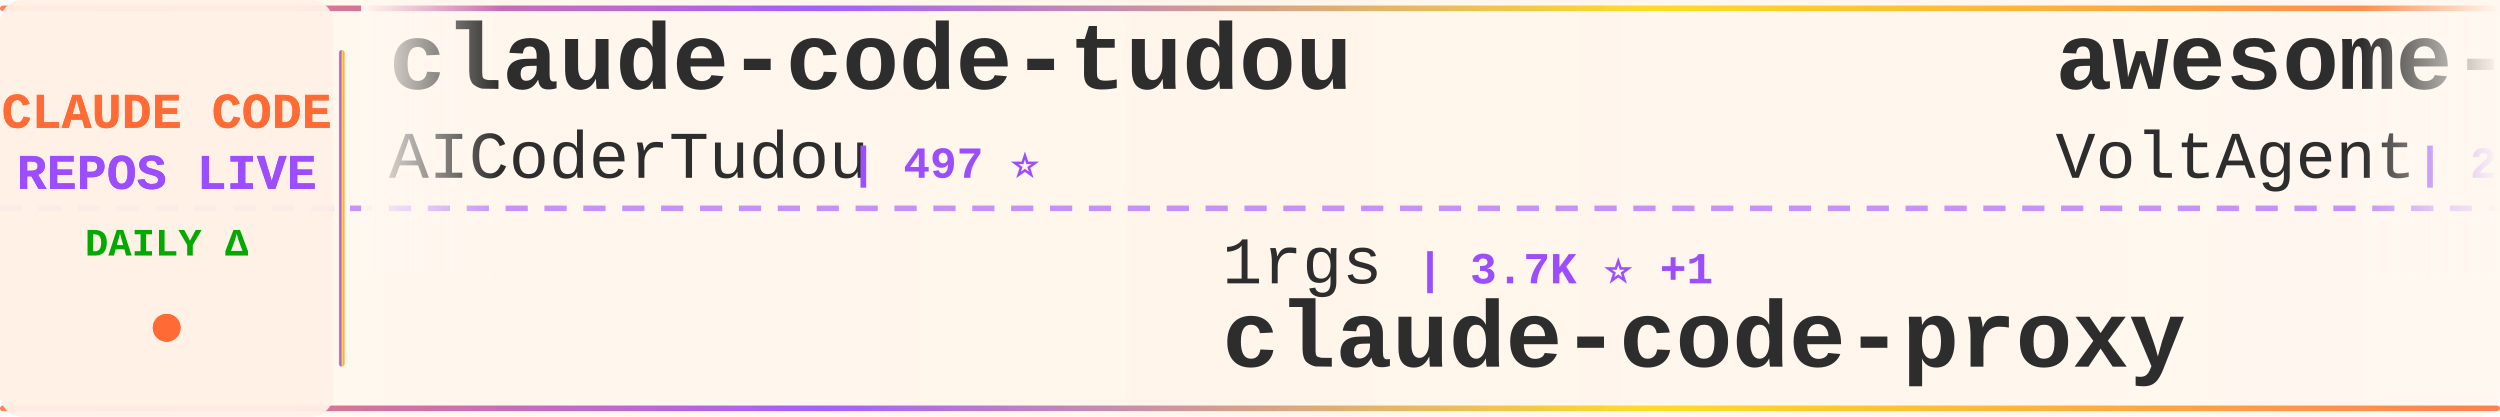
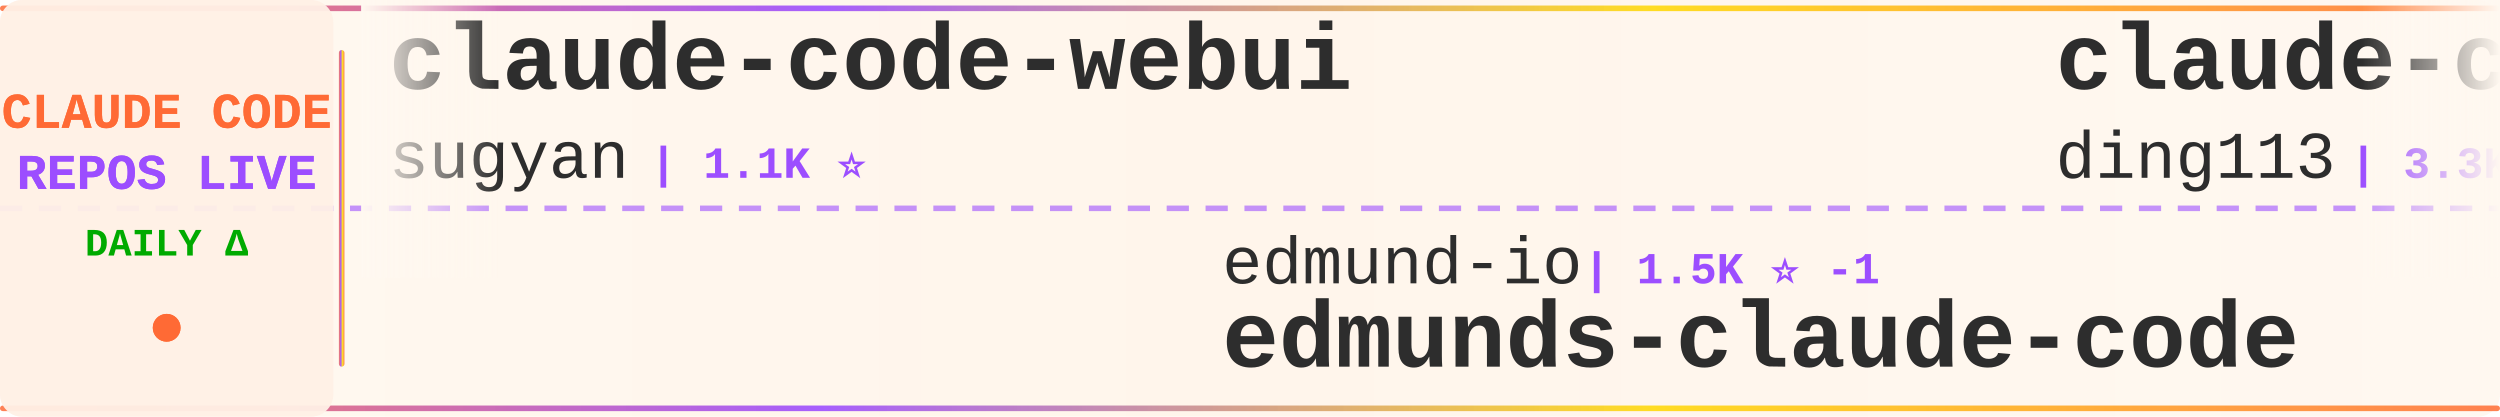
<svg xmlns="http://www.w3.org/2000/svg" width="900" height="150">
  <defs>
    <linearGradient id="tickerBg" x1="0%" y1="0%" x2="100%" y2="0%">
      <stop offset="0%" style="stop-color:#fff8f0;stop-opacity:0.98" />
      <stop offset="50%" style="stop-color:#fff5eb;stop-opacity:1" />
      <stop offset="100%" style="stop-color:#fff8f0;stop-opacity:0.98" />
    </linearGradient>
    <linearGradient id="borderGrad" x1="0%" y1="0%" x2="100%" y2="0%">
      <stop offset="0%" style="stop-color:#FF6B35;stop-opacity:0.85">
        <animate attributeName="stop-opacity" values="0.85;1;0.85" dur="2s" repeatCount="indefinite" />
      </stop>
      <stop offset="33%" style="stop-color:#9C4EFF;stop-opacity:0.9">
        <animate attributeName="stop-opacity" values="0.9;1;0.9" dur="2.2s" repeatCount="indefinite" />
      </stop>
      <stop offset="66%" style="stop-color:#FFD700;stop-opacity:0.85">
        <animate attributeName="stop-opacity" values="0.85;1;0.85" dur="1.8s" repeatCount="indefinite" />
      </stop>
      <stop offset="100%" style="stop-color:#FF6B35;stop-opacity:0.85">
        <animate attributeName="stop-opacity" values="0.85;1;0.85" dur="2s" repeatCount="indefinite" />
      </stop>
    </linearGradient>
    <filter id="textGlow">
      <feGaussianBlur stdDeviation="0.15" result="coloredBlur" />
      <feMerge>
        <feMergeNode in="coloredBlur" />
        <feMergeNode in="SourceGraphic" />
      </feMerge>
    </filter>
    <filter id="metricGlow">
      <feGaussianBlur stdDeviation="0.2" result="coloredBlur" />
      <feMerge>
        <feMergeNode in="coloredBlur" />
        <feMergeNode in="SourceGraphic" />
      </feMerge>
    </filter>
    <linearGradient id="leftFade" x1="0%" y1="0%" x2="100%" y2="0%">
      <stop offset="0%" style="stop-color:#fff8f0;stop-opacity:1" />
      <stop offset="100%" style="stop-color:#fff8f0;stop-opacity:0" />
    </linearGradient>
    <linearGradient id="rightFade" x1="0%" y1="0%" x2="100%" y2="0%">
      <stop offset="0%" style="stop-color:#fff8f0;stop-opacity:0" />
      <stop offset="100%" style="stop-color:#fff8f0;stop-opacity:1" />
    </linearGradient>
  </defs>
  <rect width="900" height="150" fill="url(#tickerBg)" rx="8" />
  <rect x="0" y="2" width="900" height="2" fill="url(#borderGrad)" rx="1" />
  <rect x="0" y="146" width="900" height="2" fill="url(#borderGrad)" rx="1" />
  <line x1="0" y1="75" x2="900" y2="75" stroke="#9C4EFF" stroke-width="2" stroke-dasharray="8 6" opacity="0.6" />
  <rect x="0" y="0" width="120" height="150" fill="#fff0e6" opacity="0.95" rx="8" />
  <text x="60" y="46" font-family="'Courier New', monospace" font-size="18" font-weight="bold" fill="#FF6B35" text-anchor="middle" filter="url(#textGlow)">
    CLAUDE CODE
  </text>
  <text x="60" y="68" font-family="'Courier New', monospace" font-size="18" font-weight="bold" fill="#9C4EFF" text-anchor="middle" filter="url(#textGlow)">
    REPOS LIVE
  </text>
  <text x="60" y="92" font-family="'Courier New', monospace" font-size="14" font-weight="bold" fill="#00aa00" text-anchor="middle">
    DAILY Δ
  </text>
  <circle cx="60" cy="118" r="5" fill="#FF6B35" filter="url(#metricGlow)">
    <animate attributeName="r" values="4;6;4" dur="1.5s" repeatCount="indefinite" />
    <animate attributeName="opacity" values="0.6;1;0.6" dur="1.5s" repeatCount="indefinite" />
  </circle>
  <rect x="122" y="18" width="2" height="114" fill="url(#borderGrad)" rx="1" />
  <clipPath id="tickerClip">
    <rect x="130" y="0" width="770" height="150" />
  </clipPath>
  <g clip-path="url(#tickerClip)">
    <g id="tickerItems">
      <animateTransform attributeName="transform" attributeType="XML" type="translate" from="0 0" to="-3000 0" dur="54s" repeatCount="indefinite" />
      <g transform="translate(0, 0)">
-         <text x="140" y="32" font-family="'Courier New', monospace" font-size="34" font-weight="bold" fill="#2d2d2d">claude-code-tudou</text>
-         <text x="140" y="64" font-family="'Courier New', monospace" font-size="24" font-weight="normal" fill="#2d2d2d" opacity="1.0">AICoderTudou</text>
-         <text x="306" y="64" font-family="'Courier New', monospace" font-size="16" font-weight="bold" fill="#9C4EFF"> | 497 ⭐</text>
+         <text x="140" y="32" font-family="'Courier New', monospace" font-size="34" font-weight="bold" fill="#2d2d2d">claude-code-webui</text>
+         <text x="140" y="64" font-family="'Courier New', monospace" font-size="24" font-weight="normal" fill="#2d2d2d" opacity="1.0">sugyan</text>
+         <text x="234" y="64" font-family="'Courier New', monospace" font-size="16" font-weight="bold" fill="#9C4EFF"> | 1.1K ⭐</text>
      </g>
      <g transform="translate(300, 0)">
-         <text x="140" y="102" font-family="'Courier New', monospace" font-size="24" font-weight="normal" fill="#2d2d2d" opacity="1.0">1rgs</text>
-         <text x="210" y="102" font-family="'Courier New', monospace" font-size="16" font-weight="bold" fill="#9C4EFF"> | 3.7K ⭐ +1</text>
-         <text x="140" y="132" font-family="'Courier New', monospace" font-size="34" font-weight="bold" fill="#2d2d2d">claude-code-proxy</text>
+         <text x="140" y="102" font-family="'Courier New', monospace" font-size="24" font-weight="normal" fill="#2d2d2d" opacity="1.0">edmund-io</text>
+         <text x="270" y="102" font-family="'Courier New', monospace" font-size="16" font-weight="bold" fill="#9C4EFF"> | 1.5K ⭐ -1</text>
+         <text x="140" y="132" font-family="'Courier New', monospace" font-size="34" font-weight="bold" fill="#2d2d2d">edmunds-claude-code</text>
      </g>
      <g transform="translate(600, 0)">
-         <text x="140" y="32" font-family="'Courier New', monospace" font-size="34" font-weight="bold" fill="#2d2d2d">awesome-claude-code-suba...</text>
-         <text x="140" y="64" font-family="'Courier New', monospace" font-size="24" font-weight="normal" fill="#2d2d2d" opacity="1.0">VoltAgent</text>
-         <text x="270" y="64" font-family="'Courier New', monospace" font-size="16" font-weight="bold" fill="#9C4EFF"> | 24.2K ⭐ +2</text>
+         <text x="140" y="32" font-family="'Courier New', monospace" font-size="34" font-weight="bold" fill="#2d2d2d">claude-code-hub</text>
+         <text x="140" y="64" font-family="'Courier New', monospace" font-size="24" font-weight="normal" fill="#2d2d2d" opacity="1.0">ding113</text>
+         <text x="246" y="64" font-family="'Courier New', monospace" font-size="16" font-weight="bold" fill="#9C4EFF"> | 3.3K ⭐ +1</text>
      </g>
      <g transform="translate(900, 0)">
-         <text x="140" y="102" font-family="'Courier New', monospace" font-size="24" font-weight="normal" fill="#2d2d2d" opacity="1.0">disler</text>
-         <text x="234" y="102" font-family="'Courier New', monospace" font-size="16" font-weight="bold" fill="#9C4EFF"> | 1.6K ⭐</text>
-         <text x="140" y="132" font-family="'Courier New', monospace" font-size="34" font-weight="bold" fill="#2d2d2d">pi-vs-claude-code</text>
+         <text x="140" y="102" font-family="'Courier New', monospace" font-size="24" font-weight="normal" fill="#2d2d2d" opacity="1.0">krusemediallc</text>
+         <text x="318" y="102" font-family="'Courier New', monospace" font-size="16" font-weight="bold" fill="#9C4EFF"> | 1.1K ⭐</text>
+         <text x="140" y="132" font-family="'Courier New', monospace" font-size="34" font-weight="bold" fill="#2d2d2d">arcads-claude-code</text>
      </g>
      <g transform="translate(1200, 0)">
-         <text x="140" y="32" font-family="'Courier New', monospace" font-size="34" font-weight="bold" fill="#2d2d2d">claude-code-prompts</text>
-         <text x="140" y="64" font-family="'Courier New', monospace" font-size="24" font-weight="normal" fill="#2d2d2d" opacity="1.0">repowise-dev</text>
-         <text x="306" y="64" font-family="'Courier New', monospace" font-size="16" font-weight="bold" fill="#9C4EFF"> | 1.2K ⭐</text>
+         <text x="140" y="32" font-family="'Courier New', monospace" font-size="34" font-weight="bold" fill="#2d2d2d">learn-claude-code</text>
+         <text x="140" y="64" font-family="'Courier New', monospace" font-size="24" font-weight="normal" fill="#2d2d2d" opacity="1.0">shareAI-lab</text>
+         <text x="294" y="64" font-family="'Courier New', monospace" font-size="16" font-weight="bold" fill="#9C4EFF"> | 73.7K ⭐ +20</text>
      </g>
      <g transform="translate(1500, 0)">
-         <text x="140" y="102" font-family="'Courier New', monospace" font-size="24" font-weight="normal" fill="#2d2d2d" opacity="1.0">andrew-kramer-inno</text>
-         <text x="378" y="102" font-family="'Courier New', monospace" font-size="16" font-weight="bold" fill="#9C4EFF"> | 593 ⭐</text>
-         <text x="140" y="132" font-family="'Courier New', monospace" font-size="34" font-weight="bold" fill="#2d2d2d">claude-code-source-build</text>
+         <text x="140" y="102" font-family="'Courier New', monospace" font-size="24" font-weight="normal" fill="#2d2d2d" opacity="1.0">liuup</text>
+         <text x="222" y="102" font-family="'Courier New', monospace" font-size="16" font-weight="bold" fill="#9C4EFF"> | 3.8K ⭐ +3</text>
+         <text x="140" y="132" font-family="'Courier New', monospace" font-size="34" font-weight="bold" fill="#2d2d2d">claude-code-analysis</text>
      </g>
      <g transform="translate(1800, 0)">
-         <text x="140" y="32" font-family="'Courier New', monospace" font-size="34" font-weight="bold" fill="#2d2d2d">everything-claude-code-z...</text>
-         <text x="140" y="64" font-family="'Courier New', monospace" font-size="24" font-weight="normal" fill="#2d2d2d" opacity="1.0">xu-xiang</text>
-         <text x="258" y="64" font-family="'Courier New', monospace" font-size="16" font-weight="bold" fill="#9C4EFF"> | 1.8K ⭐</text>
+         <text x="140" y="32" font-family="'Courier New', monospace" font-size="34" font-weight="bold" fill="#2d2d2d">claude-code-cli</text>
+         <text x="140" y="64" font-family="'Courier New', monospace" font-size="24" font-weight="normal" fill="#2d2d2d" opacity="1.0">huangserva</text>
+         <text x="282" y="64" font-family="'Courier New', monospace" font-size="16" font-weight="bold" fill="#9C4EFF"> | 622 ⭐</text>
      </g>
      <g transform="translate(2100, 0)">
-         <text x="140" y="102" font-family="'Courier New', monospace" font-size="24" font-weight="normal" fill="#2d2d2d" opacity="1.0">https-deeplearning-ai</text>
-         <text x="414" y="102" font-family="'Courier New', monospace" font-size="16" font-weight="bold" fill="#9C4EFF"> | 540 ⭐</text>
-         <text x="140" y="132" font-family="'Courier New', monospace" font-size="34" font-weight="bold" fill="#2d2d2d">sc-claude-code-files</text>
+         <text x="140" y="102" font-family="'Courier New', monospace" font-size="24" font-weight="normal" fill="#2d2d2d" opacity="1.0">pengchengneo</text>
+         <text x="306" y="102" font-family="'Courier New', monospace" font-size="16" font-weight="bold" fill="#9C4EFF"> | 1.7K ⭐</text>
+         <text x="140" y="132" font-family="'Courier New', monospace" font-size="34" font-weight="bold" fill="#2d2d2d">Claude-Code</text>
      </g>
      <g transform="translate(2400, 0)">
-         <text x="140" y="32" font-family="'Courier New', monospace" font-size="34" font-weight="bold" fill="#2d2d2d">claude-code-source</text>
-         <text x="140" y="64" font-family="'Courier New', monospace" font-size="24" font-weight="normal" fill="#2d2d2d" opacity="1.0">AprilNEA</text>
-         <text x="258" y="64" font-family="'Courier New', monospace" font-size="16" font-weight="bold" fill="#9C4EFF"> | 392 ⭐</text>
+         <text x="140" y="32" font-family="'Courier New', monospace" font-size="34" font-weight="bold" fill="#2d2d2d">Claude-Code</text>
+         <text x="140" y="64" font-family="'Courier New', monospace" font-size="24" font-weight="normal" fill="#2d2d2d" opacity="1.0">KPR111</text>
+         <text x="234" y="64" font-family="'Courier New', monospace" font-size="16" font-weight="bold" fill="#9C4EFF"> | 18 ⭐</text>
      </g>
      <g transform="translate(2700, 0)">
-         <text x="140" y="102" font-family="'Courier New', monospace" font-size="24" font-weight="normal" fill="#2d2d2d" opacity="1.0">anthropics</text>
-         <text x="282" y="102" font-family="'Courier New', monospace" font-size="16" font-weight="bold" fill="#9C4EFF"> | 5.8K ⭐ +2</text>
-         <text x="140" y="132" font-family="'Courier New', monospace" font-size="34" font-weight="bold" fill="#2d2d2d">claude-code-security-rev...</text>
+         <text x="140" y="102" font-family="'Courier New', monospace" font-size="24" font-weight="normal" fill="#2d2d2d" opacity="1.0">luongnv89</text>
+         <text x="270" y="102" font-family="'Courier New', monospace" font-size="16" font-weight="bold" fill="#9C4EFF"> | 41.0K ⭐ +3</text>
+         <text x="140" y="132" font-family="'Courier New', monospace" font-size="34" font-weight="bold" fill="#2d2d2d">claude-howto</text>
      </g>
      <g transform="translate(3000, 0)">
-         <text x="140" y="32" font-family="'Courier New', monospace" font-size="34" font-weight="bold" fill="#2d2d2d">claude-code-tudou</text>
-         <text x="140" y="64" font-family="'Courier New', monospace" font-size="24" font-weight="normal" fill="#2d2d2d" opacity="1.0">AICoderTudou</text>
-         <text x="306" y="64" font-family="'Courier New', monospace" font-size="16" font-weight="bold" fill="#9C4EFF"> | 497 ⭐</text>
+         <text x="140" y="32" font-family="'Courier New', monospace" font-size="34" font-weight="bold" fill="#2d2d2d">claude-code-webui</text>
+         <text x="140" y="64" font-family="'Courier New', monospace" font-size="24" font-weight="normal" fill="#2d2d2d" opacity="1.0">sugyan</text>
+         <text x="234" y="64" font-family="'Courier New', monospace" font-size="16" font-weight="bold" fill="#9C4EFF"> | 1.1K ⭐</text>
      </g>
      <g transform="translate(3300, 0)">
-         <text x="140" y="102" font-family="'Courier New', monospace" font-size="24" font-weight="normal" fill="#2d2d2d" opacity="1.0">1rgs</text>
-         <text x="210" y="102" font-family="'Courier New', monospace" font-size="16" font-weight="bold" fill="#9C4EFF"> | 3.7K ⭐ +1</text>
-         <text x="140" y="132" font-family="'Courier New', monospace" font-size="34" font-weight="bold" fill="#2d2d2d">claude-code-proxy</text>
+         <text x="140" y="102" font-family="'Courier New', monospace" font-size="24" font-weight="normal" fill="#2d2d2d" opacity="1.0">edmund-io</text>
+         <text x="270" y="102" font-family="'Courier New', monospace" font-size="16" font-weight="bold" fill="#9C4EFF"> | 1.5K ⭐ -1</text>
+         <text x="140" y="132" font-family="'Courier New', monospace" font-size="34" font-weight="bold" fill="#2d2d2d">edmunds-claude-code</text>
      </g>
      <g transform="translate(3600, 0)">
-         <text x="140" y="32" font-family="'Courier New', monospace" font-size="34" font-weight="bold" fill="#2d2d2d">awesome-claude-code-suba...</text>
-         <text x="140" y="64" font-family="'Courier New', monospace" font-size="24" font-weight="normal" fill="#2d2d2d" opacity="1.0">VoltAgent</text>
-         <text x="270" y="64" font-family="'Courier New', monospace" font-size="16" font-weight="bold" fill="#9C4EFF"> | 24.2K ⭐ +2</text>
+         <text x="140" y="32" font-family="'Courier New', monospace" font-size="34" font-weight="bold" fill="#2d2d2d">claude-code-hub</text>
+         <text x="140" y="64" font-family="'Courier New', monospace" font-size="24" font-weight="normal" fill="#2d2d2d" opacity="1.0">ding113</text>
+         <text x="246" y="64" font-family="'Courier New', monospace" font-size="16" font-weight="bold" fill="#9C4EFF"> | 3.3K ⭐ +1</text>
      </g>
      <g transform="translate(3900, 0)">
-         <text x="140" y="102" font-family="'Courier New', monospace" font-size="24" font-weight="normal" fill="#2d2d2d" opacity="1.0">disler</text>
-         <text x="234" y="102" font-family="'Courier New', monospace" font-size="16" font-weight="bold" fill="#9C4EFF"> | 1.6K ⭐</text>
-         <text x="140" y="132" font-family="'Courier New', monospace" font-size="34" font-weight="bold" fill="#2d2d2d">pi-vs-claude-code</text>
+         <text x="140" y="102" font-family="'Courier New', monospace" font-size="24" font-weight="normal" fill="#2d2d2d" opacity="1.0">krusemediallc</text>
+         <text x="318" y="102" font-family="'Courier New', monospace" font-size="16" font-weight="bold" fill="#9C4EFF"> | 1.1K ⭐</text>
+         <text x="140" y="132" font-family="'Courier New', monospace" font-size="34" font-weight="bold" fill="#2d2d2d">arcads-claude-code</text>
      </g>
    </g>
  </g>
  <rect x="130" y="0" width="50" height="100" fill="url(#leftFade)" />
  <rect x="850" y="0" width="50" height="100" fill="url(#rightFade)" />
</svg>
